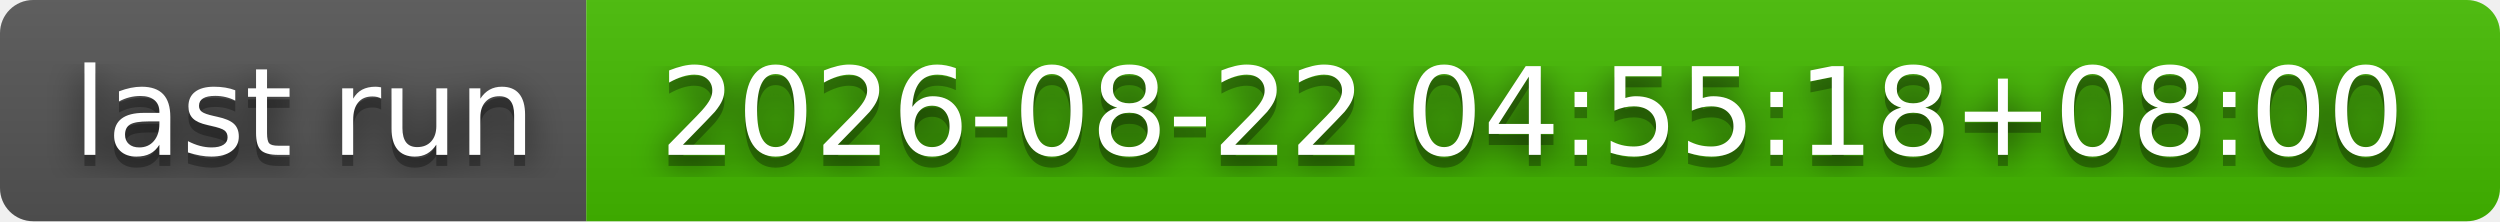
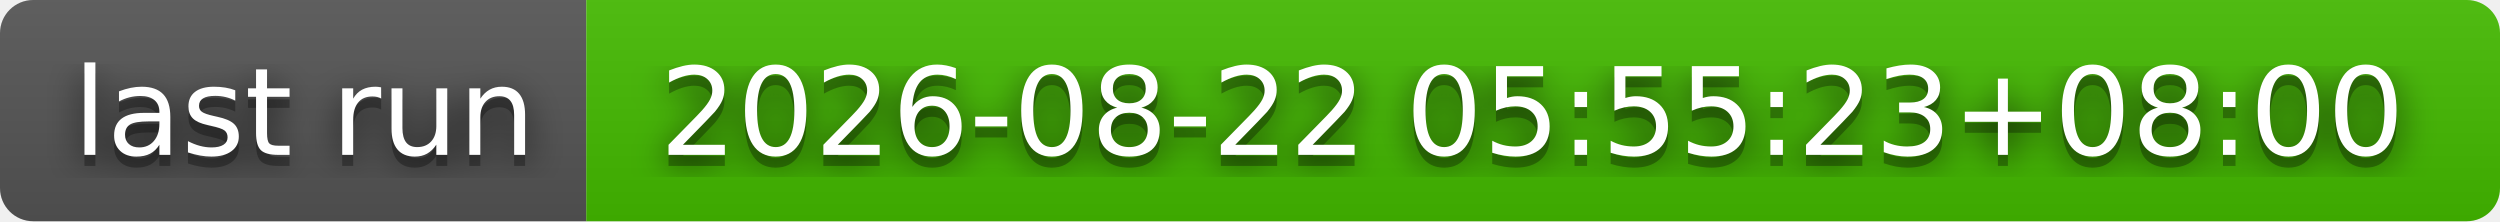
- <svg xmlns="http://www.w3.org/2000/svg" width="226" height="20" role="img" aria-label="last run: 2026-08-22 04:55:18+08:00">
+ <svg xmlns="http://www.w3.org/2000/svg" width="226" height="20" role="img" aria-label="last run: 2026-08-22 05:55:23+08:00">
  <filter id="blur">
    <feGaussianBlur stdDeviation="16" />
  </filter>
  <linearGradient id="s" x2="0" y2="100%">
    <stop offset="0" stop-color="#bbb" stop-opacity=".1" />
    <stop offset="1" stop-opacity=".1" />
  </linearGradient>
  <clipPath id="r">
    <rect width="226" height="20" rx="3" />
  </clipPath>
  <g clip-path="url(#r)">
    <rect width="53" height="20" fill="#555" />
    <rect x="53" width="173" height="20" fill="#4b0" />
    <rect width="226" height="20" fill="url(#s)" />
  </g>
  <g fill="#fff" text-anchor="middle" font-family="Verdana,Geneva,DejaVu Sans,sans-serif" text-rendering="geometricPrecision" font-size="110">
    <g transform="scale(.1)">
      <g aria-hidden="true" fill="#010101">
        <text x="275" y="150" fill-opacity=".8" filter="url(#blur)" textLength="430">last run</text>
        <text x="275" y="150" fill-opacity=".3" textLength="430">last run</text>
      </g>
      <text x="275" y="140" textLength="430">last run</text>
    </g>
    <g transform="scale(.1)">
      <g aria-hidden="true" fill="#010101">
-         <text x="1385" y="150" fill-opacity=".8" filter="url(#blur)" textLength="1630">2026-08-22 04:55:18+08:00</text>
-         <text x="1385" y="150" fill-opacity=".3" textLength="1630">2026-08-22 04:55:18+08:00</text>
+         <text x="1385" y="150" fill-opacity=".8" filter="url(#blur)" textLength="1630">2026-08-22 05:55:23+08:00</text>
+         <text x="1385" y="150" fill-opacity=".3" textLength="1630">2026-08-22 05:55:23+08:00</text>
      </g>
-       <text x="1385" y="140" textLength="1630">2026-08-22 04:55:18+08:00</text>
+       <text x="1385" y="140" textLength="1630">2026-08-22 05:55:23+08:00</text>
    </g>
  </g>
</svg>
